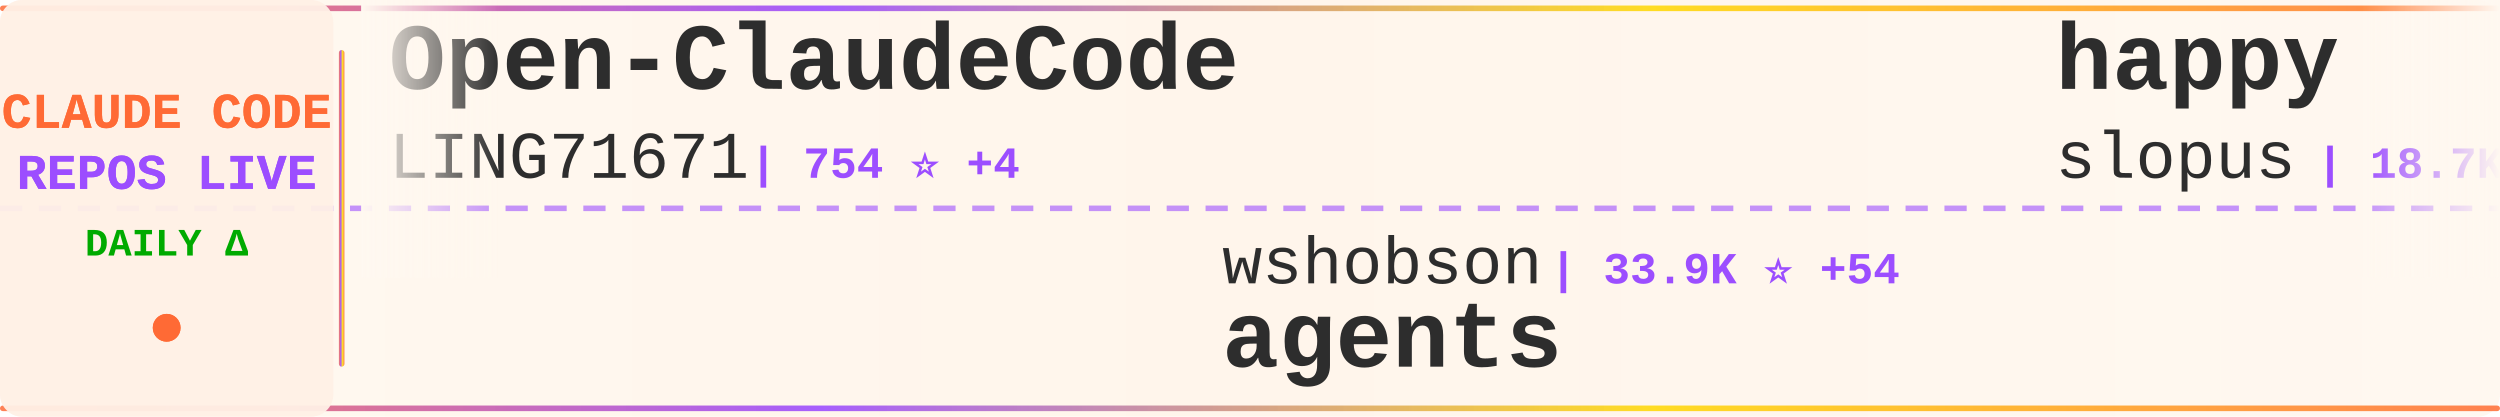
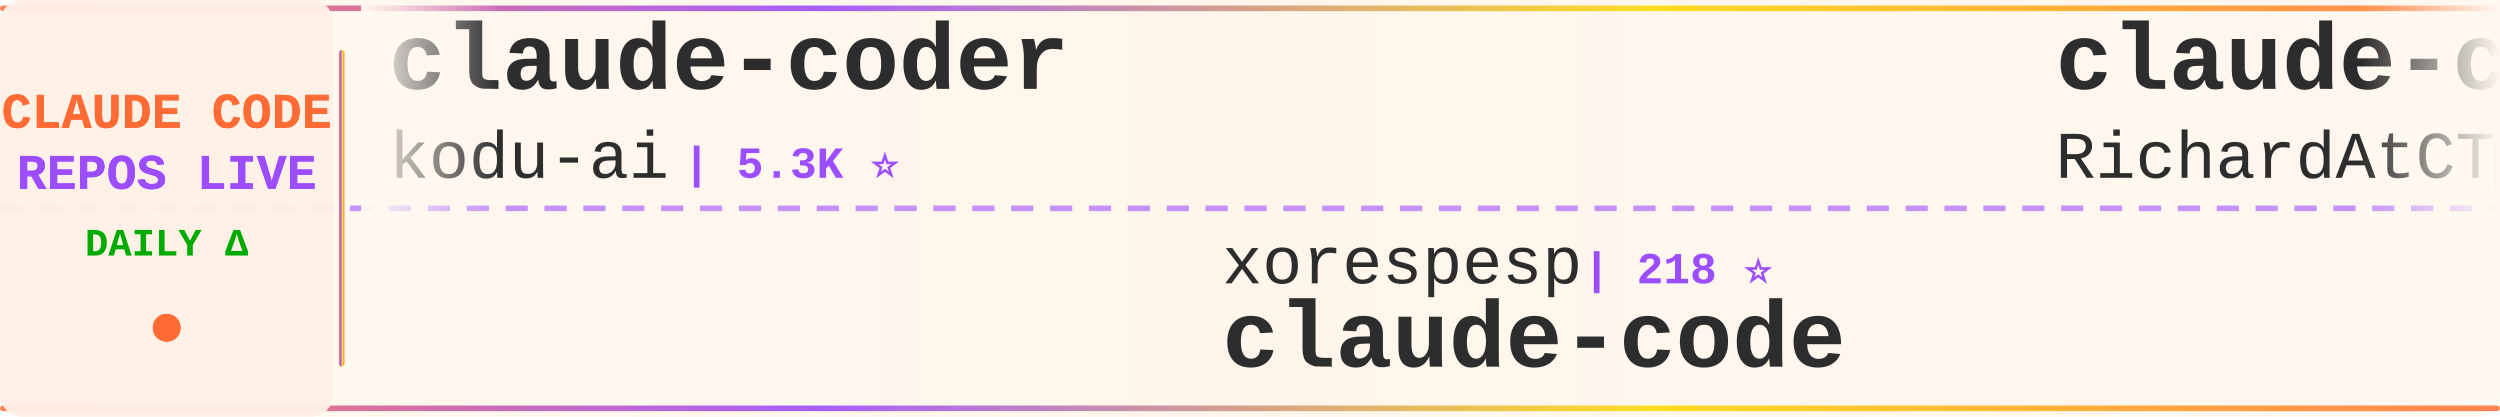
<svg xmlns="http://www.w3.org/2000/svg" width="900" height="150">
  <defs>
    <linearGradient id="tickerBg" x1="0%" y1="0%" x2="100%" y2="0%">
      <stop offset="0%" style="stop-color:#fff8f0;stop-opacity:0.98" />
      <stop offset="50%" style="stop-color:#fff5eb;stop-opacity:1" />
      <stop offset="100%" style="stop-color:#fff8f0;stop-opacity:0.98" />
    </linearGradient>
    <linearGradient id="borderGrad" x1="0%" y1="0%" x2="100%" y2="0%">
      <stop offset="0%" style="stop-color:#FF6B35;stop-opacity:0.85">
        <animate attributeName="stop-opacity" values="0.85;1;0.85" dur="2s" repeatCount="indefinite" />
      </stop>
      <stop offset="33%" style="stop-color:#9C4EFF;stop-opacity:0.9">
        <animate attributeName="stop-opacity" values="0.9;1;0.9" dur="2.2s" repeatCount="indefinite" />
      </stop>
      <stop offset="66%" style="stop-color:#FFD700;stop-opacity:0.85">
        <animate attributeName="stop-opacity" values="0.85;1;0.85" dur="1.8s" repeatCount="indefinite" />
      </stop>
      <stop offset="100%" style="stop-color:#FF6B35;stop-opacity:0.85">
        <animate attributeName="stop-opacity" values="0.85;1;0.85" dur="2s" repeatCount="indefinite" />
      </stop>
    </linearGradient>
    <filter id="textGlow">
      <feGaussianBlur stdDeviation="0.15" result="coloredBlur" />
      <feMerge>
        <feMergeNode in="coloredBlur" />
        <feMergeNode in="SourceGraphic" />
      </feMerge>
    </filter>
    <filter id="metricGlow">
      <feGaussianBlur stdDeviation="0.2" result="coloredBlur" />
      <feMerge>
        <feMergeNode in="coloredBlur" />
        <feMergeNode in="SourceGraphic" />
      </feMerge>
    </filter>
    <linearGradient id="leftFade" x1="0%" y1="0%" x2="100%" y2="0%">
      <stop offset="0%" style="stop-color:#fff8f0;stop-opacity:1" />
      <stop offset="100%" style="stop-color:#fff8f0;stop-opacity:0" />
    </linearGradient>
    <linearGradient id="rightFade" x1="0%" y1="0%" x2="100%" y2="0%">
      <stop offset="0%" style="stop-color:#fff8f0;stop-opacity:0" />
      <stop offset="100%" style="stop-color:#fff8f0;stop-opacity:1" />
    </linearGradient>
  </defs>
  <rect width="900" height="150" fill="url(#tickerBg)" rx="8" />
  <rect x="0" y="2" width="900" height="2" fill="url(#borderGrad)" rx="1" />
  <rect x="0" y="146" width="900" height="2" fill="url(#borderGrad)" rx="1" />
  <line x1="0" y1="75" x2="900" y2="75" stroke="#9C4EFF" stroke-width="2" stroke-dasharray="8 6" opacity="0.6" />
  <rect x="0" y="0" width="120" height="150" fill="#fff0e6" opacity="0.95" rx="8" />
  <text x="60" y="46" font-family="'Courier New', monospace" font-size="18" font-weight="bold" fill="#FF6B35" text-anchor="middle" filter="url(#textGlow)">
    CLAUDE CODE
  </text>
  <text x="60" y="68" font-family="'Courier New', monospace" font-size="18" font-weight="bold" fill="#9C4EFF" text-anchor="middle" filter="url(#textGlow)">
    REPOS LIVE
  </text>
  <text x="60" y="92" font-family="'Courier New', monospace" font-size="14" font-weight="bold" fill="#00aa00" text-anchor="middle">
    DAILY Δ
  </text>
  <circle cx="60" cy="118" r="5" fill="#FF6B35" filter="url(#metricGlow)">
    <animate attributeName="r" values="4;6;4" dur="1.5s" repeatCount="indefinite" />
    <animate attributeName="opacity" values="0.6;1;0.6" dur="1.5s" repeatCount="indefinite" />
  </circle>
  <rect x="122" y="18" width="2" height="114" fill="url(#borderGrad)" rx="1" />
  <clipPath id="tickerClip">
    <rect x="130" y="0" width="770" height="150" />
  </clipPath>
  <g clip-path="url(#tickerClip)">
    <g id="tickerItems">
      <animateTransform attributeName="transform" attributeType="XML" type="translate" from="0 0" to="-3000 0" dur="54s" repeatCount="indefinite" />
      <g transform="translate(0, 0)">
-         <text x="140" y="32" font-family="'Courier New', monospace" font-size="34" font-weight="bold" fill="#2d2d2d">Open-ClaudeCode</text>
-         <text x="140" y="64" font-family="'Courier New', monospace" font-size="24" font-weight="normal" fill="#2d2d2d" opacity="1.0">LING71671</text>
-         <text x="270" y="64" font-family="'Courier New', monospace" font-size="16" font-weight="bold" fill="#9C4EFF"> | 754 ⭐ +4</text>
+         <text x="140" y="32" font-family="'Courier New', monospace" font-size="34" font-weight="bold" fill="#2d2d2d">claude-coder</text>
+         <text x="140" y="64" font-family="'Courier New', monospace" font-size="24" font-weight="normal" fill="#2d2d2d" opacity="1.0">kodu-ai</text>
+         <text x="246" y="64" font-family="'Courier New', monospace" font-size="16" font-weight="bold" fill="#9C4EFF"> | 5.3K ⭐</text>
      </g>
      <g transform="translate(300, 0)">
-         <text x="140" y="102" font-family="'Courier New', monospace" font-size="24" font-weight="normal" fill="#2d2d2d" opacity="1.0">wshobson</text>
-         <text x="258" y="102" font-family="'Courier New', monospace" font-size="16" font-weight="bold" fill="#9C4EFF"> | 33.9K ⭐ +54</text>
-         <text x="140" y="132" font-family="'Courier New', monospace" font-size="34" font-weight="bold" fill="#2d2d2d">agents</text>
+         <text x="140" y="102" font-family="'Courier New', monospace" font-size="24" font-weight="normal" fill="#2d2d2d" opacity="1.0">xorespesp</text>
+         <text x="270" y="102" font-family="'Courier New', monospace" font-size="16" font-weight="bold" fill="#9C4EFF"> | 218 ⭐</text>
+         <text x="140" y="132" font-family="'Courier New', monospace" font-size="34" font-weight="bold" fill="#2d2d2d">claude-code</text>
      </g>
      <g transform="translate(600, 0)">
-         <text x="140" y="32" font-family="'Courier New', monospace" font-size="34" font-weight="bold" fill="#2d2d2d">happy</text>
-         <text x="140" y="64" font-family="'Courier New', monospace" font-size="24" font-weight="normal" fill="#2d2d2d" opacity="1.0">slopus</text>
-         <text x="234" y="64" font-family="'Courier New', monospace" font-size="16" font-weight="bold" fill="#9C4EFF"> | 18.7K ⭐ +64</text>
+         <text x="140" y="32" font-family="'Courier New', monospace" font-size="34" font-weight="bold" fill="#2d2d2d">claude-code-telegram</text>
+         <text x="140" y="64" font-family="'Courier New', monospace" font-size="24" font-weight="normal" fill="#2d2d2d" opacity="1.0">RichardAtCT</text>
+         <text x="294" y="64" font-family="'Courier New', monospace" font-size="16" font-weight="bold" fill="#9C4EFF"> | 2.5K ⭐ +7</text>
      </g>
      <g transform="translate(900, 0)">
-         <text x="140" y="102" font-family="'Courier New', monospace" font-size="24" font-weight="normal" fill="#2d2d2d" opacity="1.0">chauncygu</text>
-         <text x="270" y="102" font-family="'Courier New', monospace" font-size="16" font-weight="bold" fill="#9C4EFF"> | 2.2K ⭐ +8</text>
-         <text x="140" y="132" font-family="'Courier New', monospace" font-size="34" font-weight="bold" fill="#2d2d2d">collection-claude-code-s...</text>
+         <text x="140" y="102" font-family="'Courier New', monospace" font-size="24" font-weight="normal" fill="#2d2d2d" opacity="1.0">https-deeplearning-ai</text>
+         <text x="414" y="102" font-family="'Courier New', monospace" font-size="16" font-weight="bold" fill="#9C4EFF"> | 489 ⭐ +1</text>
+         <text x="140" y="132" font-family="'Courier New', monospace" font-size="34" font-weight="bold" fill="#2d2d2d">sc-claude-code-files</text>
      </g>
      <g transform="translate(1200, 0)">
-         <text x="140" y="32" font-family="'Courier New', monospace" font-size="34" font-weight="bold" fill="#2d2d2d">Claude-Code-Game-Studios</text>
-         <text x="140" y="64" font-family="'Courier New', monospace" font-size="24" font-weight="normal" fill="#2d2d2d" opacity="1.0">Donchitos</text>
-         <text x="270" y="64" font-family="'Courier New', monospace" font-size="16" font-weight="bold" fill="#9C4EFF"> | 12.8K ⭐ +820</text>
+         <text x="140" y="32" font-family="'Courier New', monospace" font-size="34" font-weight="bold" fill="#2d2d2d">claude-code-ultimate-gui...</text>
+         <text x="140" y="64" font-family="'Courier New', monospace" font-size="24" font-weight="normal" fill="#2d2d2d" opacity="1.0">FlorianBruniaux</text>
+         <text x="342" y="64" font-family="'Courier New', monospace" font-size="16" font-weight="bold" fill="#9C4EFF"> | 3.7K ⭐ +57</text>
      </g>
      <g transform="translate(1500, 0)">
-         <text x="140" y="102" font-family="'Courier New', monospace" font-size="24" font-weight="normal" fill="#2d2d2d" opacity="1.0">alex000kim</text>
-         <text x="282" y="102" font-family="'Courier New', monospace" font-size="16" font-weight="bold" fill="#9C4EFF"> | 217 ⭐</text>
-         <text x="140" y="132" font-family="'Courier New', monospace" font-size="34" font-weight="bold" fill="#2d2d2d">claude-code</text>
+         <text x="140" y="102" font-family="'Courier New', monospace" font-size="24" font-weight="normal" fill="#2d2d2d" opacity="1.0">Pimzino</text>
+         <text x="246" y="102" font-family="'Courier New', monospace" font-size="16" font-weight="bold" fill="#9C4EFF"> | 3.7K ⭐ +4</text>
+         <text x="140" y="132" font-family="'Courier New', monospace" font-size="34" font-weight="bold" fill="#2d2d2d">claude-code-spec-workflo...</text>
      </g>
      <g transform="translate(1800, 0)">
-         <text x="140" y="32" font-family="'Courier New', monospace" font-size="34" font-weight="bold" fill="#2d2d2d">Claude-Code-Usage-Monito...</text>
-         <text x="140" y="64" font-family="'Courier New', monospace" font-size="24" font-weight="normal" fill="#2d2d2d" opacity="1.0">Maciek-roboblog</text>
-         <text x="342" y="64" font-family="'Courier New', monospace" font-size="16" font-weight="bold" fill="#9C4EFF"> | 7.6K ⭐ +12</text>
+         <text x="140" y="32" font-family="'Courier New', monospace" font-size="34" font-weight="bold" fill="#2d2d2d">Claude-code</text>
+         <text x="140" y="64" font-family="'Courier New', monospace" font-size="24" font-weight="normal" fill="#2d2d2d" opacity="1.0">fazxes</text>
+         <text x="234" y="64" font-family="'Courier New', monospace" font-size="16" font-weight="bold" fill="#9C4EFF"> | 207 ⭐</text>
      </g>
      <g transform="translate(2100, 0)">
-         <text x="140" y="102" font-family="'Courier New', monospace" font-size="24" font-weight="normal" fill="#2d2d2d" opacity="1.0">chiragjoshi12</text>
-         <text x="318" y="102" font-family="'Courier New', monospace" font-size="16" font-weight="bold" fill="#9C4EFF"> | 188 ⭐ +1</text>
+         <text x="140" y="102" font-family="'Courier New', monospace" font-size="24" font-weight="normal" fill="#2d2d2d" opacity="1.0">mehmoodosman</text>
+         <text x="306" y="102" font-family="'Courier New', monospace" font-size="16" font-weight="bold" fill="#9C4EFF"> | 164 ⭐ +1</text>
        <text x="140" y="132" font-family="'Courier New', monospace" font-size="34" font-weight="bold" fill="#2d2d2d">claude-code</text>
      </g>
      <g transform="translate(2400, 0)">
-         <text x="140" y="32" font-family="'Courier New', monospace" font-size="34" font-weight="bold" fill="#2d2d2d">claude-code</text>
-         <text x="140" y="64" font-family="'Courier New', monospace" font-size="24" font-weight="normal" fill="#2d2d2d" opacity="1.0">codeaashu</text>
-         <text x="270" y="64" font-family="'Courier New', monospace" font-size="16" font-weight="bold" fill="#9C4EFF"> | 2.2K ⭐ +29</text>
+         <text x="140" y="32" font-family="'Courier New', monospace" font-size="34" font-weight="bold" fill="#2d2d2d">how-claude-code-works</text>
+         <text x="140" y="64" font-family="'Courier New', monospace" font-size="24" font-weight="normal" fill="#2d2d2d" opacity="1.0">Windy3f3f3f3f</text>
+         <text x="318" y="64" font-family="'Courier New', monospace" font-size="16" font-weight="bold" fill="#9C4EFF"> | 1.9K ⭐ +9</text>
      </g>
      <g transform="translate(2700, 0)">
-         <text x="140" y="102" font-family="'Courier New', monospace" font-size="24" font-weight="normal" fill="#2d2d2d" opacity="1.0">T-Lab-CUHKSZ</text>
-         <text x="306" y="102" font-family="'Courier New', monospace" font-size="16" font-weight="bold" fill="#9C4EFF"> | 287 ⭐</text>
+         <text x="140" y="102" font-family="'Courier New', monospace" font-size="24" font-weight="normal" fill="#2d2d2d" opacity="1.0">edmund-io</text>
+         <text x="270" y="102" font-family="'Courier New', monospace" font-size="16" font-weight="bold" fill="#9C4EFF"> | 1.4K ⭐ +2</text>
+         <text x="140" y="132" font-family="'Courier New', monospace" font-size="34" font-weight="bold" fill="#2d2d2d">edmunds-claude-code</text>
+       </g>
+       <g transform="translate(3000, 0)">
+         <text x="140" y="32" font-family="'Courier New', monospace" font-size="34" font-weight="bold" fill="#2d2d2d">claude-coder</text>
+         <text x="140" y="64" font-family="'Courier New', monospace" font-size="24" font-weight="normal" fill="#2d2d2d" opacity="1.0">kodu-ai</text>
+         <text x="246" y="64" font-family="'Courier New', monospace" font-size="16" font-weight="bold" fill="#9C4EFF"> | 5.3K ⭐</text>
+       </g>
+       <g transform="translate(3300, 0)">
+         <text x="140" y="102" font-family="'Courier New', monospace" font-size="24" font-weight="normal" fill="#2d2d2d" opacity="1.0">xorespesp</text>
+         <text x="270" y="102" font-family="'Courier New', monospace" font-size="16" font-weight="bold" fill="#9C4EFF"> | 218 ⭐</text>
        <text x="140" y="132" font-family="'Courier New', monospace" font-size="34" font-weight="bold" fill="#2d2d2d">claude-code</text>
      </g>
-       <g transform="translate(3000, 0)">
-         <text x="140" y="32" font-family="'Courier New', monospace" font-size="34" font-weight="bold" fill="#2d2d2d">Open-ClaudeCode</text>
-         <text x="140" y="64" font-family="'Courier New', monospace" font-size="24" font-weight="normal" fill="#2d2d2d" opacity="1.0">LING71671</text>
-         <text x="270" y="64" font-family="'Courier New', monospace" font-size="16" font-weight="bold" fill="#9C4EFF"> | 754 ⭐ +4</text>
-       </g>
-       <g transform="translate(3300, 0)">
-         <text x="140" y="102" font-family="'Courier New', monospace" font-size="24" font-weight="normal" fill="#2d2d2d" opacity="1.0">wshobson</text>
-         <text x="258" y="102" font-family="'Courier New', monospace" font-size="16" font-weight="bold" fill="#9C4EFF"> | 33.9K ⭐ +54</text>
-         <text x="140" y="132" font-family="'Courier New', monospace" font-size="34" font-weight="bold" fill="#2d2d2d">agents</text>
-       </g>
      <g transform="translate(3600, 0)">
-         <text x="140" y="32" font-family="'Courier New', monospace" font-size="34" font-weight="bold" fill="#2d2d2d">happy</text>
-         <text x="140" y="64" font-family="'Courier New', monospace" font-size="24" font-weight="normal" fill="#2d2d2d" opacity="1.0">slopus</text>
-         <text x="234" y="64" font-family="'Courier New', monospace" font-size="16" font-weight="bold" fill="#9C4EFF"> | 18.7K ⭐ +64</text>
+         <text x="140" y="32" font-family="'Courier New', monospace" font-size="34" font-weight="bold" fill="#2d2d2d">claude-code-telegram</text>
+         <text x="140" y="64" font-family="'Courier New', monospace" font-size="24" font-weight="normal" fill="#2d2d2d" opacity="1.0">RichardAtCT</text>
+         <text x="294" y="64" font-family="'Courier New', monospace" font-size="16" font-weight="bold" fill="#9C4EFF"> | 2.5K ⭐ +7</text>
      </g>
      <g transform="translate(3900, 0)">
-         <text x="140" y="102" font-family="'Courier New', monospace" font-size="24" font-weight="normal" fill="#2d2d2d" opacity="1.0">chauncygu</text>
-         <text x="270" y="102" font-family="'Courier New', monospace" font-size="16" font-weight="bold" fill="#9C4EFF"> | 2.2K ⭐ +8</text>
-         <text x="140" y="132" font-family="'Courier New', monospace" font-size="34" font-weight="bold" fill="#2d2d2d">collection-claude-code-s...</text>
+         <text x="140" y="102" font-family="'Courier New', monospace" font-size="24" font-weight="normal" fill="#2d2d2d" opacity="1.0">https-deeplearning-ai</text>
+         <text x="414" y="102" font-family="'Courier New', monospace" font-size="16" font-weight="bold" fill="#9C4EFF"> | 489 ⭐ +1</text>
+         <text x="140" y="132" font-family="'Courier New', monospace" font-size="34" font-weight="bold" fill="#2d2d2d">sc-claude-code-files</text>
      </g>
    </g>
  </g>
  <rect x="130" y="0" width="50" height="100" fill="url(#leftFade)" />
  <rect x="850" y="0" width="50" height="100" fill="url(#rightFade)" />
</svg>
